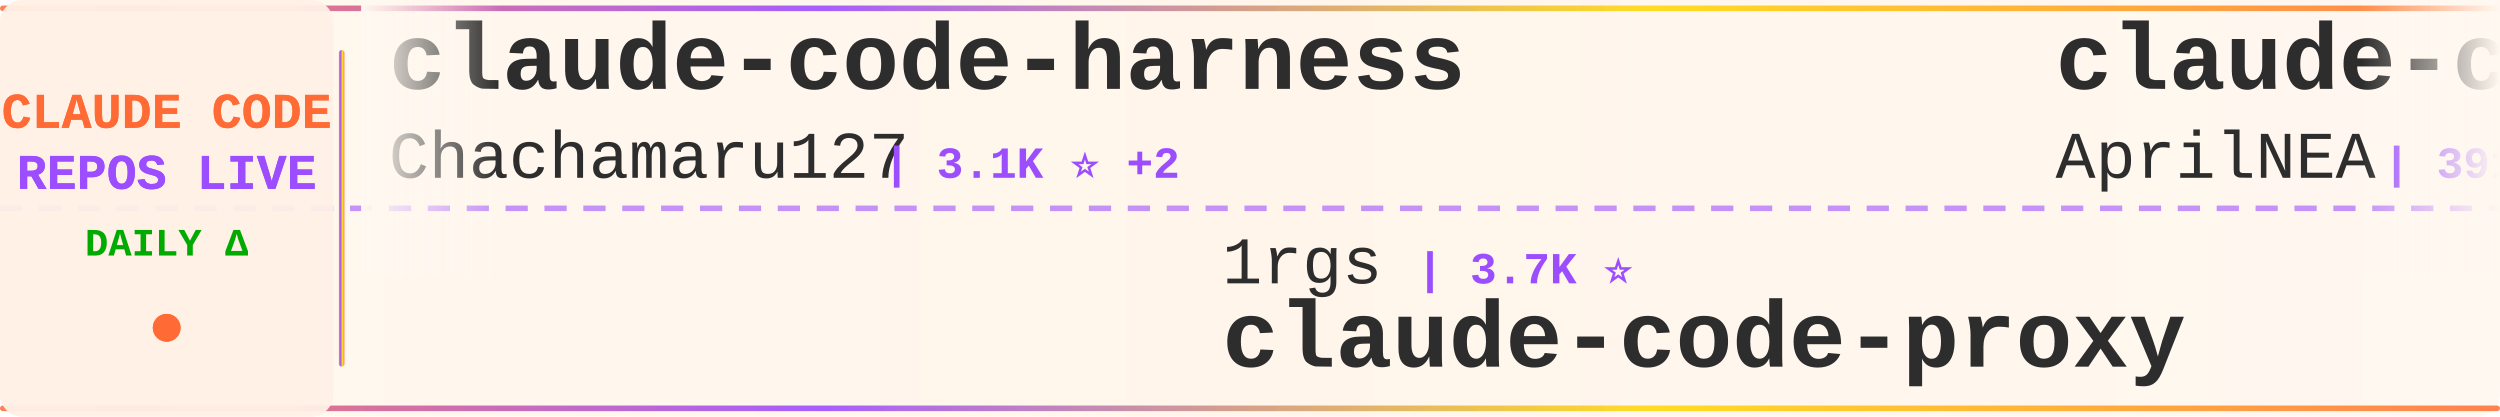
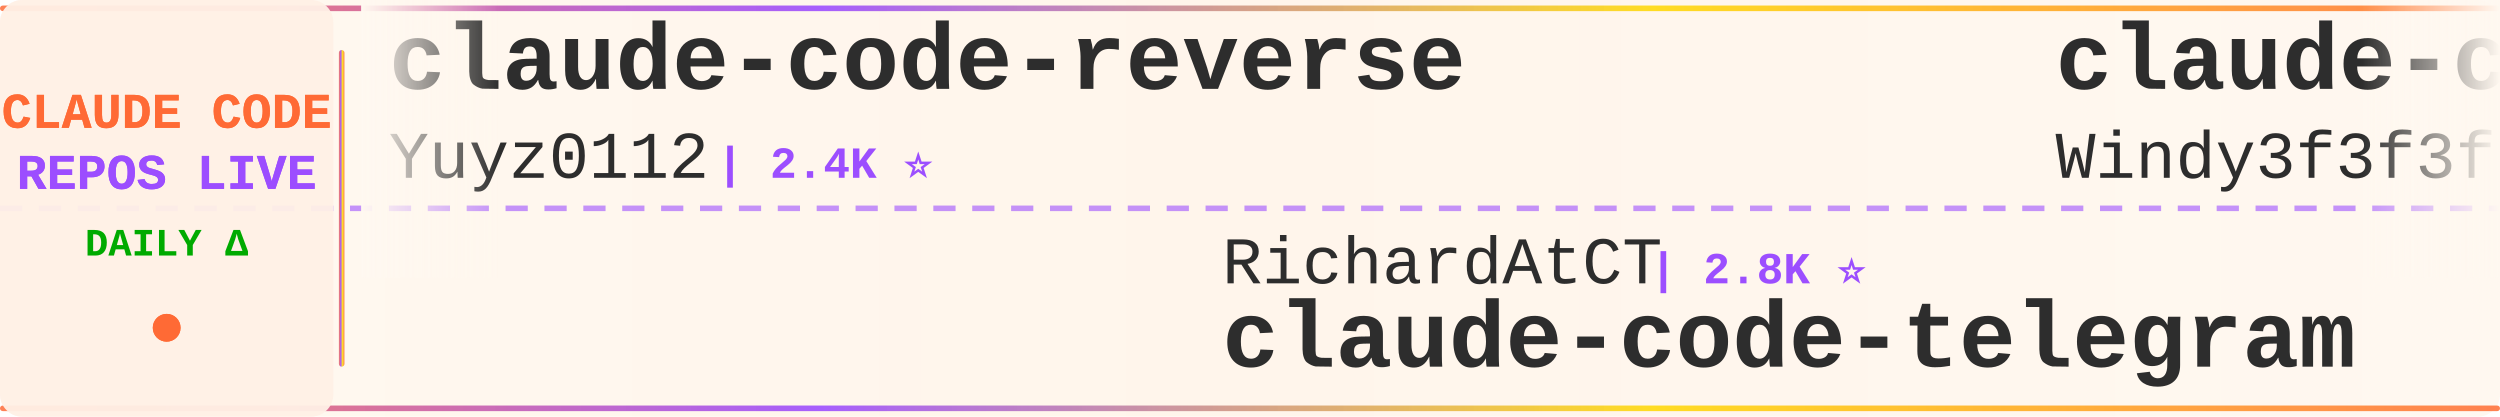
<svg xmlns="http://www.w3.org/2000/svg" width="900" height="150">
  <defs>
    <linearGradient id="tickerBg" x1="0%" y1="0%" x2="100%" y2="0%">
      <stop offset="0%" style="stop-color:#fff8f0;stop-opacity:0.98" />
      <stop offset="50%" style="stop-color:#fff5eb;stop-opacity:1" />
      <stop offset="100%" style="stop-color:#fff8f0;stop-opacity:0.98" />
    </linearGradient>
    <linearGradient id="borderGrad" x1="0%" y1="0%" x2="100%" y2="0%">
      <stop offset="0%" style="stop-color:#FF6B35;stop-opacity:0.85">
        <animate attributeName="stop-opacity" values="0.85;1;0.85" dur="2s" repeatCount="indefinite" />
      </stop>
      <stop offset="33%" style="stop-color:#9C4EFF;stop-opacity:0.9">
        <animate attributeName="stop-opacity" values="0.9;1;0.9" dur="2.2s" repeatCount="indefinite" />
      </stop>
      <stop offset="66%" style="stop-color:#FFD700;stop-opacity:0.85">
        <animate attributeName="stop-opacity" values="0.85;1;0.85" dur="1.8s" repeatCount="indefinite" />
      </stop>
      <stop offset="100%" style="stop-color:#FF6B35;stop-opacity:0.85">
        <animate attributeName="stop-opacity" values="0.85;1;0.85" dur="2s" repeatCount="indefinite" />
      </stop>
    </linearGradient>
    <filter id="textGlow">
      <feGaussianBlur stdDeviation="0.15" result="coloredBlur" />
      <feMerge>
        <feMergeNode in="coloredBlur" />
        <feMergeNode in="SourceGraphic" />
      </feMerge>
    </filter>
    <filter id="metricGlow">
      <feGaussianBlur stdDeviation="0.2" result="coloredBlur" />
      <feMerge>
        <feMergeNode in="coloredBlur" />
        <feMergeNode in="SourceGraphic" />
      </feMerge>
    </filter>
    <linearGradient id="leftFade" x1="0%" y1="0%" x2="100%" y2="0%">
      <stop offset="0%" style="stop-color:#fff8f0;stop-opacity:1" />
      <stop offset="100%" style="stop-color:#fff8f0;stop-opacity:0" />
    </linearGradient>
    <linearGradient id="rightFade" x1="0%" y1="0%" x2="100%" y2="0%">
      <stop offset="0%" style="stop-color:#fff8f0;stop-opacity:0" />
      <stop offset="100%" style="stop-color:#fff8f0;stop-opacity:1" />
    </linearGradient>
  </defs>
  <rect width="900" height="150" fill="url(#tickerBg)" rx="8" />
  <rect x="0" y="2" width="900" height="2" fill="url(#borderGrad)" rx="1" />
  <rect x="0" y="146" width="900" height="2" fill="url(#borderGrad)" rx="1" />
  <line x1="0" y1="75" x2="900" y2="75" stroke="#9C4EFF" stroke-width="2" stroke-dasharray="8 6" opacity="0.6" />
  <rect x="0" y="0" width="120" height="150" fill="#fff0e6" opacity="0.95" rx="8" />
  <text x="60" y="46" font-family="'Courier New', monospace" font-size="18" font-weight="bold" fill="#FF6B35" text-anchor="middle" filter="url(#textGlow)">
    CLAUDE CODE
  </text>
  <text x="60" y="68" font-family="'Courier New', monospace" font-size="18" font-weight="bold" fill="#9C4EFF" text-anchor="middle" filter="url(#textGlow)">
    REPOS LIVE
  </text>
  <text x="60" y="92" font-family="'Courier New', monospace" font-size="14" font-weight="bold" fill="#00aa00" text-anchor="middle">
    DAILY Δ
  </text>
  <circle cx="60" cy="118" r="5" fill="#FF6B35" filter="url(#metricGlow)">
    <animate attributeName="r" values="4;6;4" dur="1.5s" repeatCount="indefinite" />
    <animate attributeName="opacity" values="0.6;1;0.6" dur="1.5s" repeatCount="indefinite" />
  </circle>
  <rect x="122" y="18" width="2" height="114" fill="url(#borderGrad)" rx="1" />
  <clipPath id="tickerClip">
    <rect x="130" y="0" width="770" height="150" />
  </clipPath>
  <g clip-path="url(#tickerClip)">
    <g id="tickerItems">
      <animateTransform attributeName="transform" attributeType="XML" type="translate" from="0 0" to="-3000 0" dur="54s" repeatCount="indefinite" />
      <g transform="translate(0, 0)">
-         <text x="140" y="32" font-family="'Courier New', monospace" font-size="34" font-weight="bold" fill="#2d2d2d">claude-code-harness</text>
-         <text x="140" y="64" font-family="'Courier New', monospace" font-size="24" font-weight="normal" fill="#2d2d2d" opacity="1.0">Chachamaru127</text>
-         <text x="318" y="64" font-family="'Courier New', monospace" font-size="16" font-weight="bold" fill="#9C4EFF"> | 3.1K ⭐ +2</text>
+         <text x="140" y="32" font-family="'Courier New', monospace" font-size="34" font-weight="bold" fill="#2d2d2d">claude-code-reverse</text>
+         <text x="140" y="64" font-family="'Courier New', monospace" font-size="24" font-weight="normal" fill="#2d2d2d" opacity="1.0">Yuyz0112</text>
+         <text x="258" y="64" font-family="'Courier New', monospace" font-size="16" font-weight="bold" fill="#9C4EFF"> | 2.4K ⭐</text>
      </g>
      <g transform="translate(300, 0)">
-         <text x="140" y="102" font-family="'Courier New', monospace" font-size="24" font-weight="normal" fill="#2d2d2d" opacity="1.0">1rgs</text>
-         <text x="210" y="102" font-family="'Courier New', monospace" font-size="16" font-weight="bold" fill="#9C4EFF"> | 3.7K ⭐</text>
-         <text x="140" y="132" font-family="'Courier New', monospace" font-size="34" font-weight="bold" fill="#2d2d2d">claude-code-proxy</text>
+         <text x="140" y="102" font-family="'Courier New', monospace" font-size="24" font-weight="normal" fill="#2d2d2d" opacity="1.0">RichardAtCT</text>
+         <text x="294" y="102" font-family="'Courier New', monospace" font-size="16" font-weight="bold" fill="#9C4EFF"> | 2.8K ⭐</text>
+         <text x="140" y="132" font-family="'Courier New', monospace" font-size="34" font-weight="bold" fill="#2d2d2d">claude-code-telegram</text>
      </g>
      <g transform="translate(600, 0)">
-         <text x="140" y="32" font-family="'Courier New', monospace" font-size="34" font-weight="bold" fill="#2d2d2d">claude-code-source</text>
-         <text x="140" y="64" font-family="'Courier New', monospace" font-size="24" font-weight="normal" fill="#2d2d2d" opacity="1.0">AprilNEA</text>
-         <text x="258" y="64" font-family="'Courier New', monospace" font-size="16" font-weight="bold" fill="#9C4EFF"> | 391 ⭐ -1</text>
+         <text x="140" y="32" font-family="'Courier New', monospace" font-size="34" font-weight="bold" fill="#2d2d2d">claude-code-from-scratch</text>
+         <text x="140" y="64" font-family="'Courier New', monospace" font-size="24" font-weight="normal" fill="#2d2d2d" opacity="1.0">Windy3f3f3f3f</text>
+         <text x="318" y="64" font-family="'Courier New', monospace" font-size="16" font-weight="bold" fill="#9C4EFF"> | 2.7K ⭐ +4</text>
      </g>
      <g transform="translate(900, 0)">
-         <text x="140" y="102" font-family="'Courier New', monospace" font-size="24" font-weight="normal" fill="#2d2d2d" opacity="1.0">liuup</text>
-         <text x="222" y="102" font-family="'Courier New', monospace" font-size="16" font-weight="bold" fill="#9C4EFF"> | 3.9K ⭐ +3</text>
-         <text x="140" y="132" font-family="'Courier New', monospace" font-size="34" font-weight="bold" fill="#2d2d2d">claude-code-analysis</text>
+         <text x="140" y="102" font-family="'Courier New', monospace" font-size="24" font-weight="normal" fill="#2d2d2d" opacity="1.0">darcyegb</text>
+         <text x="258" y="102" font-family="'Courier New', monospace" font-size="16" font-weight="bold" fill="#9C4EFF"> | 761 ⭐</text>
+         <text x="140" y="132" font-family="'Courier New', monospace" font-size="34" font-weight="bold" fill="#2d2d2d">ClaudeCodeAgents</text>
      </g>
      <g transform="translate(1200, 0)">
-         <text x="140" y="32" font-family="'Courier New', monospace" font-size="34" font-weight="bold" fill="#2d2d2d">claude-code-settings</text>
-         <text x="140" y="64" font-family="'Courier New', monospace" font-size="24" font-weight="normal" fill="#2d2d2d" opacity="1.0">feiskyer</text>
-         <text x="258" y="64" font-family="'Courier New', monospace" font-size="16" font-weight="bold" fill="#9C4EFF"> | 1.6K ⭐ -1</text>
+         <text x="140" y="32" font-family="'Courier New', monospace" font-size="34" font-weight="bold" fill="#2d2d2d">collection-claude-code-s...</text>
+         <text x="140" y="64" font-family="'Courier New', monospace" font-size="24" font-weight="normal" fill="#2d2d2d" opacity="1.0">chauncygu</text>
+         <text x="270" y="64" font-family="'Courier New', monospace" font-size="16" font-weight="bold" fill="#9C4EFF"> | 2.8K ⭐</text>
      </g>
      <g transform="translate(1500, 0)">
-         <text x="140" y="102" font-family="'Courier New', monospace" font-size="24" font-weight="normal" fill="#2d2d2d" opacity="1.0">andrew-kramer-inno</text>
-         <text x="378" y="102" font-family="'Courier New', monospace" font-size="16" font-weight="bold" fill="#9C4EFF"> | 596 ⭐</text>
-         <text x="140" y="132" font-family="'Courier New', monospace" font-size="34" font-weight="bold" fill="#2d2d2d">claude-code-source-build</text>
+         <text x="140" y="102" font-family="'Courier New', monospace" font-size="24" font-weight="normal" fill="#2d2d2d" opacity="1.0">Chachamaru127</text>
+         <text x="318" y="102" font-family="'Courier New', monospace" font-size="16" font-weight="bold" fill="#9C4EFF"> | 3.1K ⭐ +1</text>
+         <text x="140" y="132" font-family="'Courier New', monospace" font-size="34" font-weight="bold" fill="#2d2d2d">claude-code-harness</text>
      </g>
      <g transform="translate(1800, 0)">
-         <text x="140" y="32" font-family="'Courier New', monospace" font-size="34" font-weight="bold" fill="#2d2d2d">how-claude-code-works</text>
-         <text x="140" y="64" font-family="'Courier New', monospace" font-size="24" font-weight="normal" fill="#2d2d2d" opacity="1.0">Windy3f3f3f3f</text>
-         <text x="318" y="64" font-family="'Courier New', monospace" font-size="16" font-weight="bold" fill="#9C4EFF"> | 3.6K ⭐ +3</text>
+         <text x="140" y="32" font-family="'Courier New', monospace" font-size="34" font-weight="bold" fill="#2d2d2d">Claude-Code-Source-Study</text>
+         <text x="140" y="64" font-family="'Courier New', monospace" font-size="24" font-weight="normal" fill="#2d2d2d" opacity="1.0">luyao618</text>
+         <text x="258" y="64" font-family="'Courier New', monospace" font-size="16" font-weight="bold" fill="#9C4EFF"> | 1.7K ⭐</text>
      </g>
      <g transform="translate(2100, 0)">
-         <text x="140" y="102" font-family="'Courier New', monospace" font-size="24" font-weight="normal" fill="#2d2d2d" opacity="1.0">ding113</text>
-         <text x="246" y="102" font-family="'Courier New', monospace" font-size="16" font-weight="bold" fill="#9C4EFF"> | 3.4K ⭐ +1</text>
-         <text x="140" y="132" font-family="'Courier New', monospace" font-size="34" font-weight="bold" fill="#2d2d2d">claude-code-hub</text>
+         <text x="140" y="102" font-family="'Courier New', monospace" font-size="24" font-weight="normal" fill="#2d2d2d" opacity="1.0">LING71671</text>
+         <text x="270" y="102" font-family="'Courier New', monospace" font-size="16" font-weight="bold" fill="#9C4EFF"> | 948 ⭐</text>
+         <text x="140" y="132" font-family="'Courier New', monospace" font-size="34" font-weight="bold" fill="#2d2d2d">Open-ClaudeCode</text>
      </g>
      <g transform="translate(2400, 0)">
-         <text x="140" y="32" font-family="'Courier New', monospace" font-size="34" font-weight="bold" fill="#2d2d2d">Open-ClaudeCode</text>
-         <text x="140" y="64" font-family="'Courier New', monospace" font-size="24" font-weight="normal" fill="#2d2d2d" opacity="1.0">LING71671</text>
-         <text x="270" y="64" font-family="'Courier New', monospace" font-size="16" font-weight="bold" fill="#9C4EFF"> | 948 ⭐</text>
+         <text x="140" y="32" font-family="'Courier New', monospace" font-size="34" font-weight="bold" fill="#2d2d2d">claude_code_src</text>
+         <text x="140" y="64" font-family="'Courier New', monospace" font-size="24" font-weight="normal" fill="#2d2d2d" opacity="1.0">ponponon</text>
+         <text x="258" y="64" font-family="'Courier New', monospace" font-size="16" font-weight="bold" fill="#9C4EFF"> | 2.3K ⭐</text>
      </g>
      <g transform="translate(2700, 0)">
-         <text x="140" y="102" font-family="'Courier New', monospace" font-size="24" font-weight="normal" fill="#2d2d2d" opacity="1.0">guanshan</text>
-         <text x="258" y="102" font-family="'Courier New', monospace" font-size="16" font-weight="bold" fill="#9C4EFF"> | 61 ⭐</text>
-         <text x="140" y="132" font-family="'Courier New', monospace" font-size="34" font-weight="bold" fill="#2d2d2d">ClaudeCode</text>
+         <text x="140" y="102" font-family="'Courier New', monospace" font-size="24" font-weight="normal" fill="#2d2d2d" opacity="1.0">affaan-m</text>
+         <text x="258" y="102" font-family="'Courier New', monospace" font-size="16" font-weight="bold" fill="#9C4EFF"> | 253.7K ⭐ +435</text>
+         <text x="140" y="132" font-family="'Courier New', monospace" font-size="34" font-weight="bold" fill="#2d2d2d">ECC</text>
      </g>
      <g transform="translate(3000, 0)">
-         <text x="140" y="32" font-family="'Courier New', monospace" font-size="34" font-weight="bold" fill="#2d2d2d">claude-code-harness</text>
-         <text x="140" y="64" font-family="'Courier New', monospace" font-size="24" font-weight="normal" fill="#2d2d2d" opacity="1.0">Chachamaru127</text>
-         <text x="318" y="64" font-family="'Courier New', monospace" font-size="16" font-weight="bold" fill="#9C4EFF"> | 3.1K ⭐ +2</text>
+         <text x="140" y="32" font-family="'Courier New', monospace" font-size="34" font-weight="bold" fill="#2d2d2d">claude-code-reverse</text>
+         <text x="140" y="64" font-family="'Courier New', monospace" font-size="24" font-weight="normal" fill="#2d2d2d" opacity="1.0">Yuyz0112</text>
+         <text x="258" y="64" font-family="'Courier New', monospace" font-size="16" font-weight="bold" fill="#9C4EFF"> | 2.4K ⭐</text>
      </g>
      <g transform="translate(3300, 0)">
-         <text x="140" y="102" font-family="'Courier New', monospace" font-size="24" font-weight="normal" fill="#2d2d2d" opacity="1.0">1rgs</text>
-         <text x="210" y="102" font-family="'Courier New', monospace" font-size="16" font-weight="bold" fill="#9C4EFF"> | 3.7K ⭐</text>
-         <text x="140" y="132" font-family="'Courier New', monospace" font-size="34" font-weight="bold" fill="#2d2d2d">claude-code-proxy</text>
+         <text x="140" y="102" font-family="'Courier New', monospace" font-size="24" font-weight="normal" fill="#2d2d2d" opacity="1.0">RichardAtCT</text>
+         <text x="294" y="102" font-family="'Courier New', monospace" font-size="16" font-weight="bold" fill="#9C4EFF"> | 2.8K ⭐</text>
+         <text x="140" y="132" font-family="'Courier New', monospace" font-size="34" font-weight="bold" fill="#2d2d2d">claude-code-telegram</text>
      </g>
      <g transform="translate(3600, 0)">
-         <text x="140" y="32" font-family="'Courier New', monospace" font-size="34" font-weight="bold" fill="#2d2d2d">claude-code-source</text>
-         <text x="140" y="64" font-family="'Courier New', monospace" font-size="24" font-weight="normal" fill="#2d2d2d" opacity="1.0">AprilNEA</text>
-         <text x="258" y="64" font-family="'Courier New', monospace" font-size="16" font-weight="bold" fill="#9C4EFF"> | 391 ⭐ -1</text>
+         <text x="140" y="32" font-family="'Courier New', monospace" font-size="34" font-weight="bold" fill="#2d2d2d">claude-code-from-scratch</text>
+         <text x="140" y="64" font-family="'Courier New', monospace" font-size="24" font-weight="normal" fill="#2d2d2d" opacity="1.0">Windy3f3f3f3f</text>
+         <text x="318" y="64" font-family="'Courier New', monospace" font-size="16" font-weight="bold" fill="#9C4EFF"> | 2.7K ⭐ +4</text>
      </g>
      <g transform="translate(3900, 0)">
-         <text x="140" y="102" font-family="'Courier New', monospace" font-size="24" font-weight="normal" fill="#2d2d2d" opacity="1.0">liuup</text>
-         <text x="222" y="102" font-family="'Courier New', monospace" font-size="16" font-weight="bold" fill="#9C4EFF"> | 3.9K ⭐ +3</text>
-         <text x="140" y="132" font-family="'Courier New', monospace" font-size="34" font-weight="bold" fill="#2d2d2d">claude-code-analysis</text>
+         <text x="140" y="102" font-family="'Courier New', monospace" font-size="24" font-weight="normal" fill="#2d2d2d" opacity="1.0">darcyegb</text>
+         <text x="258" y="102" font-family="'Courier New', monospace" font-size="16" font-weight="bold" fill="#9C4EFF"> | 761 ⭐</text>
+         <text x="140" y="132" font-family="'Courier New', monospace" font-size="34" font-weight="bold" fill="#2d2d2d">ClaudeCodeAgents</text>
      </g>
    </g>
  </g>
  <rect x="130" y="0" width="50" height="100" fill="url(#leftFade)" />
  <rect x="850" y="0" width="50" height="100" fill="url(#rightFade)" />
</svg>
